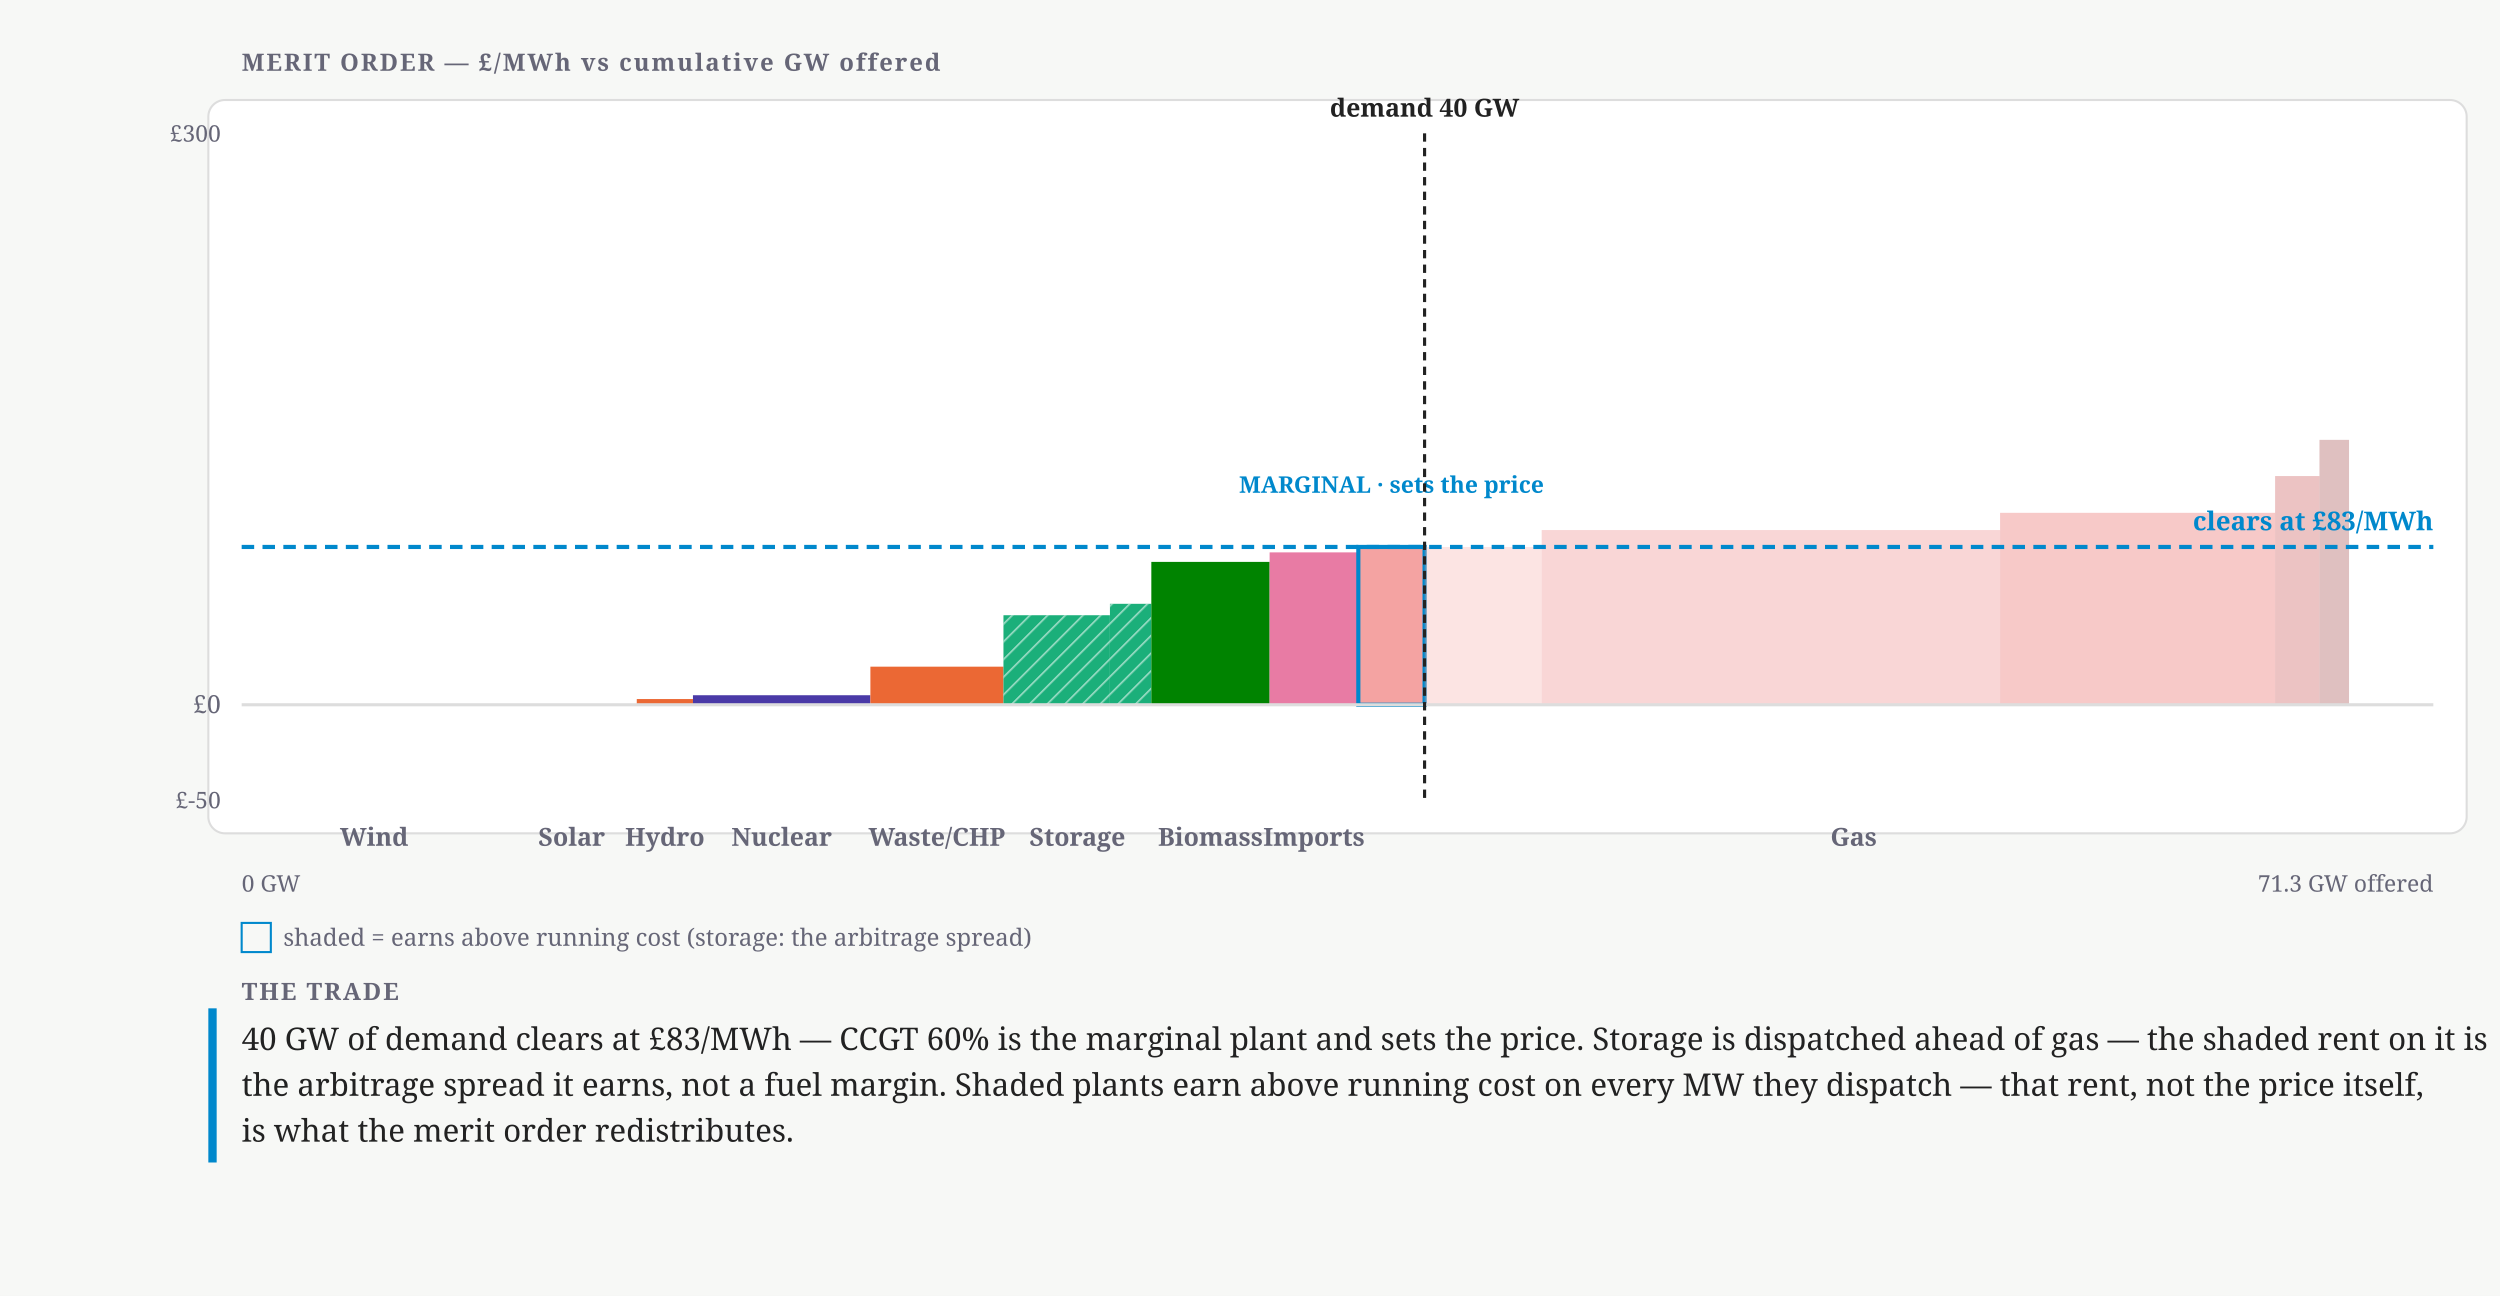
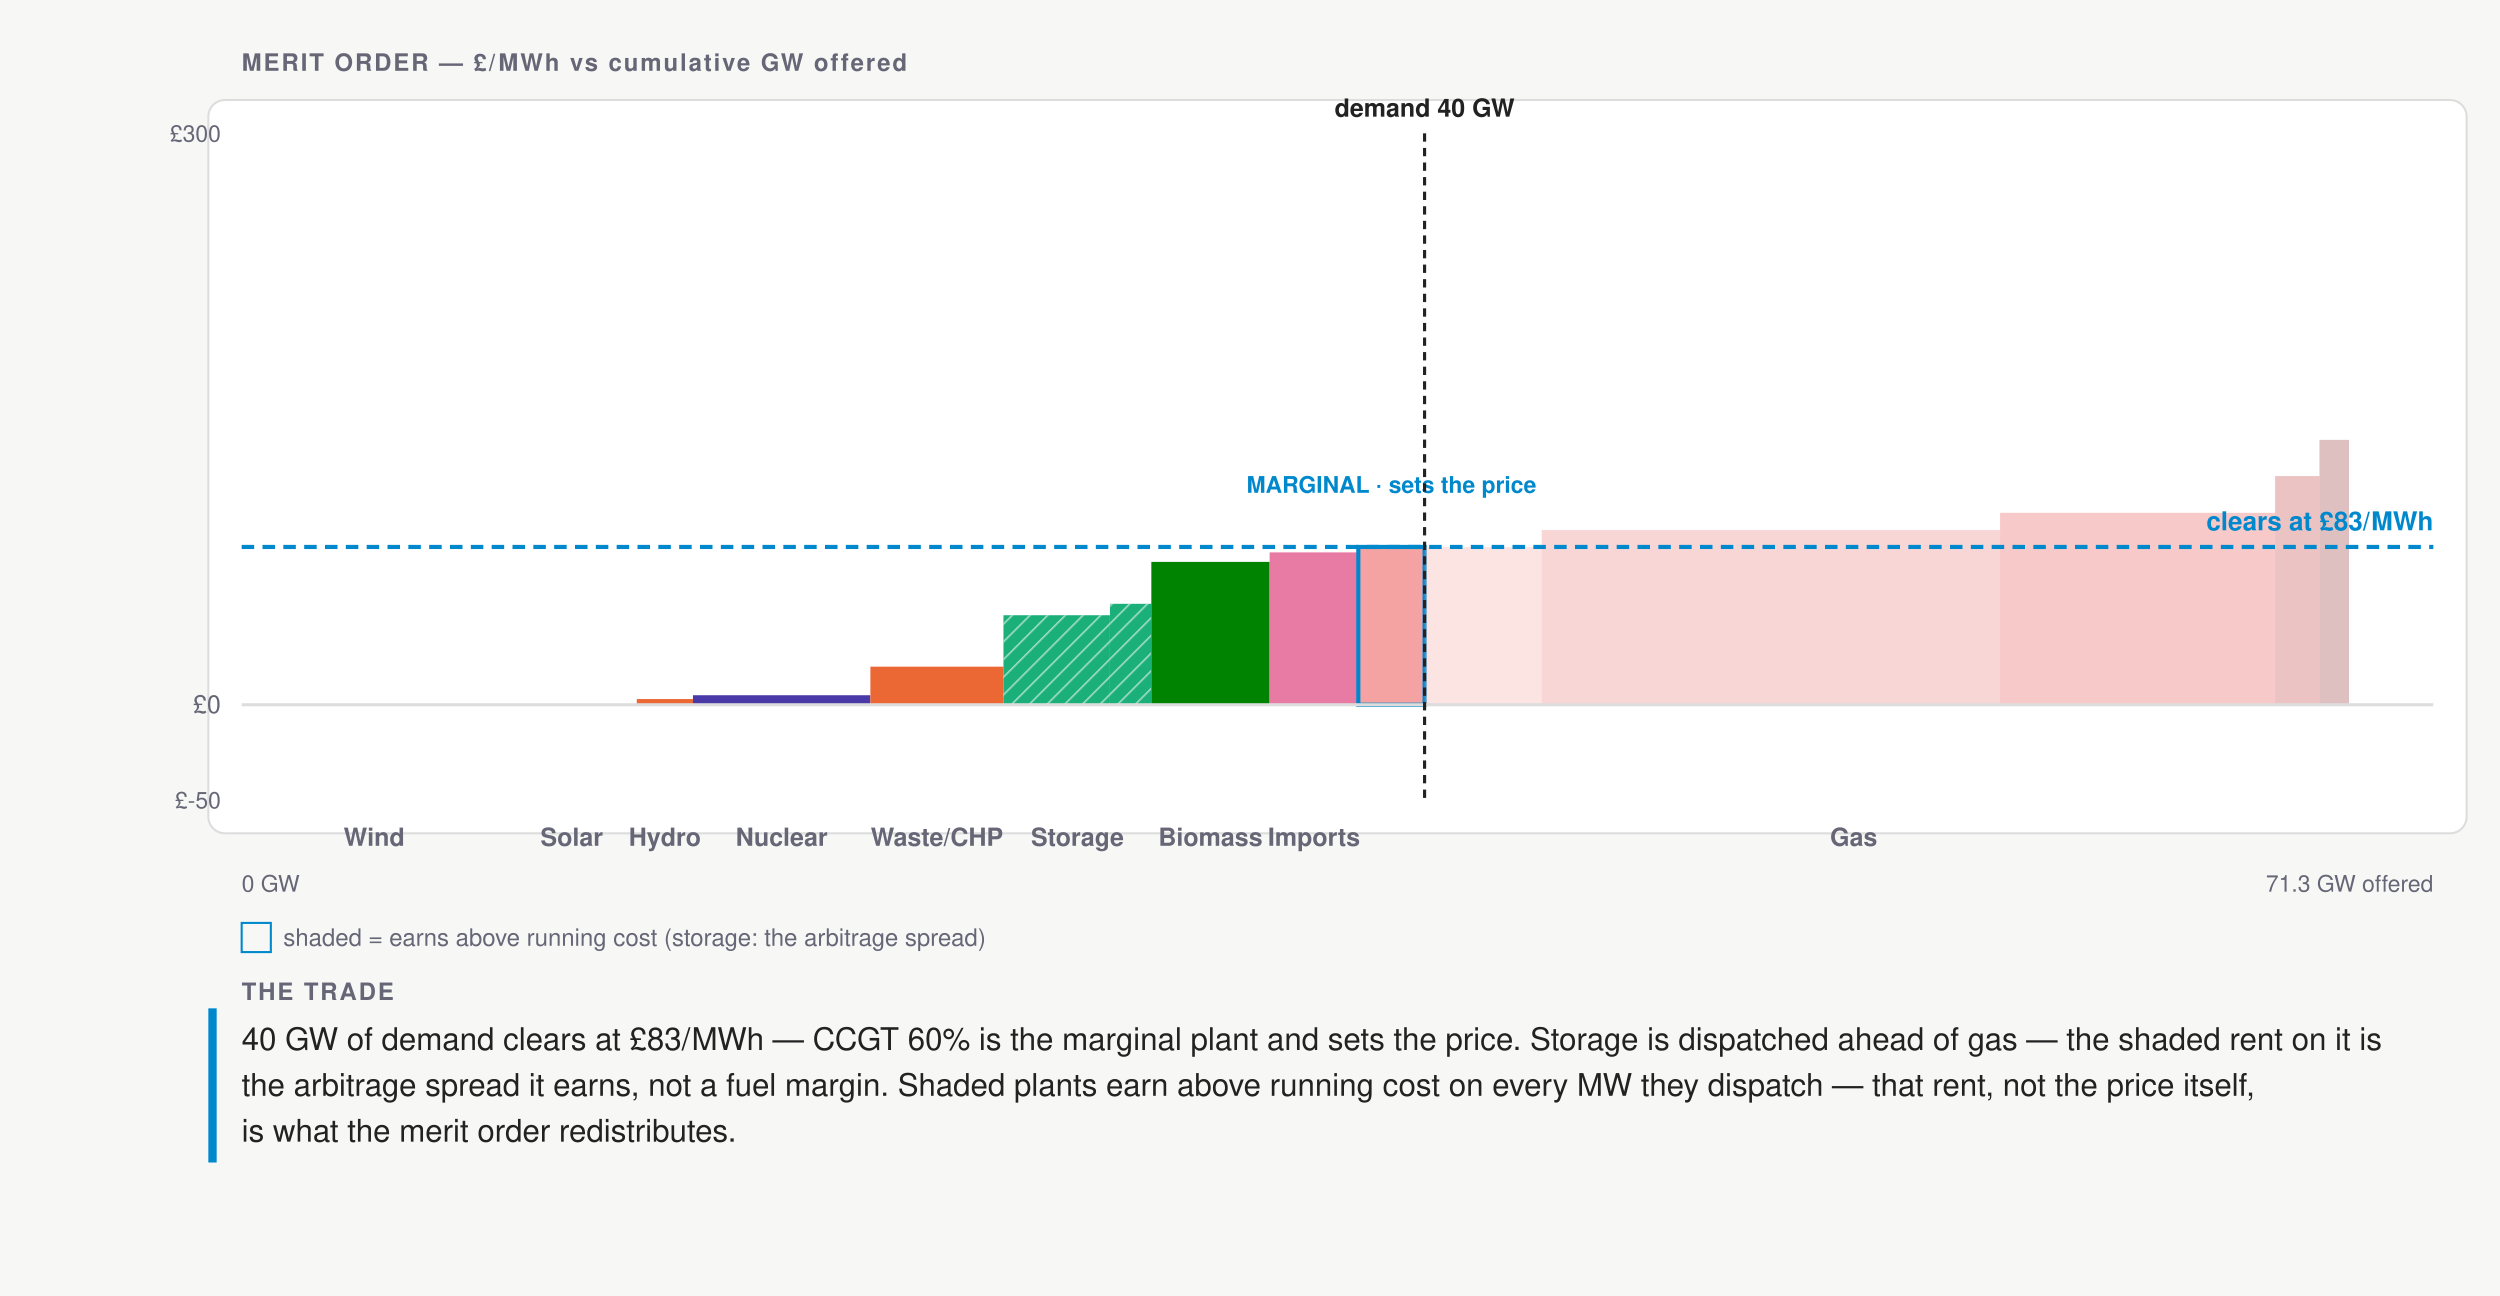
- <svg xmlns="http://www.w3.org/2000/svg" width="1200" height="622" viewBox="0 0 1200 622" font-family="Charter,Georgia,serif">
+ <svg xmlns="http://www.w3.org/2000/svg" width="1200" height="622" viewBox="0 0 1200 622" font-family="'Helvetica Neue',Helvetica,'Segoe UI',Roboto,sans-serif">
  <defs>
    <pattern id="mo-hatch" width="6" height="6" patternUnits="userSpaceOnUse" patternTransform="rotate(45)">
      <line x1="0" y1="0" x2="0" y2="6" stroke="#fff" stroke-width="1.6" opacity="0.55" />
    </pattern>
    <pattern id="mo-dots" width="6" height="6" patternUnits="userSpaceOnUse">
      <circle cx="3" cy="3" r="1.15" fill="#fff" opacity="0.6" />
    </pattern>
    <pattern id="mo-cross" width="7" height="7" patternUnits="userSpaceOnUse">
      <path d="M0 0 L7 7 M7 0 L0 7" stroke="#fff" stroke-width="1" opacity="0.5" />
    </pattern>
  </defs>
  <rect width="1200" height="622" fill="#f7f8f6" />
  <text x="116" y="34" font-size="11.5" font-weight="700" letter-spacing=".08em" fill="#667">MERIT ORDER — £/MWh vs cumulative GW offered</text>
  <rect x="100" y="48" width="1084" height="352" rx="8" fill="#fff" stroke="#ddd" />
  <g data-plant="Wind" tabindex="0" role="button" aria-label="Wind — £0/MWh, 9 GW dispatched">
    <rect x="116" y="338.29" width="127.19" height="0" fill="#2a78d6" />
    <rect class="rent" x="116" y="262.54" width="127.19" height="75.74" fill="none" />
  </g>
  <g data-plant="Solar" tabindex="0" role="button" aria-label="Solar — £0/MWh, 4.4 GW dispatched">
    <rect x="243.19" y="338.29" width="62.46" height="0" fill="#eda100" />
    <rect class="rent" x="243.19" y="262.54" width="62.46" height="75.74" fill="none" />
  </g>
  <g data-plant="Hydro" tabindex="0" role="button" aria-label="Hydro — £3/MWh, 1.9 GW dispatched">
    <rect x="305.65" y="335.54" width="26.97" height="2.74" fill="#eb6834" />
    <rect class="rent" x="305.65" y="262.54" width="26.97" height="73" fill="none" />
  </g>
  <g data-plant="Nuclear" tabindex="0" role="button" aria-label="Nuclear — £5/MWh, 6 GW dispatched">
    <rect x="332.62" y="333.71" width="85.17" height="4.57" fill="#4a3aa7" />
    <rect class="rent" x="332.62" y="262.54" width="85.17" height="71.17" fill="none" />
  </g>
  <g data-plant="Waste/CHP" tabindex="0" role="button" aria-label="Waste/CHP — £20/MWh, 4.5 GW dispatched">
    <rect x="417.79" y="320" width="63.88" height="18.29" fill="#eb6834" />
    <rect class="rent" x="417.79" y="262.54" width="63.88" height="57.46" fill="none" />
  </g>
  <g data-plant="BESS" data-storage="1" tabindex="0" role="button" aria-label="BESS — £47/MWh, 3.6 GW dispatched">
    <rect x="481.66" y="295.31" width="51.1" height="42.97" fill="#1baf7a" />
    <rect x="481.66" y="295.31" width="51.1" height="42.97" fill="url(#mo-hatch)" />
    <rect class="rent" x="481.66" y="262.54" width="51.1" height="32.77" fill="none" />
  </g>
  <g data-plant="Pumped storage" data-storage="1" tabindex="0" role="button" aria-label="Pumped storage — £53/MWh, 1.4 GW dispatched">
    <rect x="532.77" y="289.83" width="19.87" height="48.46" fill="#1baf7a" />
    <rect x="532.77" y="289.83" width="19.87" height="48.46" fill="url(#mo-hatch)" />
    <rect class="rent" x="532.77" y="262.54" width="19.87" height="27.29" fill="none" />
  </g>
  <g data-plant="Biomass" tabindex="0" role="button" aria-label="Biomass — £75/MWh, 4 GW dispatched">
    <rect x="552.64" y="269.71" width="56.78" height="68.57" fill="#008300" />
    <rect class="rent" x="552.64" y="262.54" width="56.78" height="7.17" fill="none" />
  </g>
  <g data-plant="Imports" tabindex="0" role="button" aria-label="Imports — £80/MWh, 3 GW dispatched">
    <rect x="609.42" y="265.14" width="42.59" height="73.14" fill="#e87ba4" />
    <rect class="rent" x="609.42" y="262.54" width="42.59" height="2.6" fill="none" />
  </g>
  <g data-plant="CCGT 60%" tabindex="0" role="button" aria-label="CCGT 60% — £83/MWh, 2.2 GW dispatched">
    <rect x="652" y="262.54" width="31.8" height="75.74" fill="#f4a3a2" stroke="#08c" stroke-width="2" />
    <rect x="683.8" y="262.54" width="56.21" height="75.74" fill="#f4a3a2" opacity="0.3" />
    <text x="667.9" y="236.54" font-size="11" font-weight="700" text-anchor="middle" stroke="#fff" stroke-width="3" stroke-linejoin="round" paint-order="stroke" fill="#08c">MARGINAL · sets the price</text>
  </g>
  <g data-plant="CCGT 54%" tabindex="0" role="button" aria-label="CCGT 54% — £92/MWh, 0 GW dispatched">
    <rect x="740.01" y="254.43" width="220.02" height="83.85" fill="#ec7675" opacity="0.3" />
  </g>
  <g data-plant="CCGT 49%" tabindex="0" role="button" aria-label="CCGT 49% — £101/MWh, 0 GW dispatched">
    <rect x="960.04" y="246.15" width="132.01" height="92.13" fill="#e34948" opacity="0.3" />
  </g>
  <g data-plant="OCGT 42%" tabindex="0" role="button" aria-label="OCGT 42% — £120/MWh, 0 GW dispatched">
    <rect x="1092.05" y="228.51" width="21.29" height="109.77" fill="#bf3636" opacity="0.3" />
  </g>
  <g data-plant="OCGT 36%" tabindex="0" role="button" aria-label="OCGT 36% — £139/MWh, 0 GW dispatched">
    <rect x="1113.34" y="211.13" width="14.2" height="127.15" fill="#932a2d" opacity="0.3" />
  </g>
  <line class="zero-line" x1="116" y1="338.29" x2="1168" y2="338.29" stroke="#ddd" stroke-width="1.5" />
  <text x="106" y="342.29" font-size="12" text-anchor="end" fill="#667">£0</text>
  <text x="106" y="68" font-size="11" text-anchor="end" fill="#667">£300</text>
  <text x="106" y="388" font-size="11" text-anchor="end" fill="#667">£-50</text>
  <text x="179.59" y="406" font-size="12" font-weight="600" text-anchor="middle" fill="#667">Wind</text>
  <text x="274.42" y="406" font-size="12" font-weight="600" text-anchor="middle" fill="#667">Solar</text>
  <text x="319.13" y="406" font-size="12" font-weight="600" text-anchor="middle" fill="#667">Hydro</text>
  <text x="375.2" y="406" font-size="12" font-weight="600" text-anchor="middle" fill="#667">Nuclear</text>
  <text x="449.73" y="406" font-size="12" font-weight="600" text-anchor="middle" fill="#667">Waste/CHP</text>
  <text x="517.15" y="406" font-size="12" font-weight="600" text-anchor="middle" fill="#667">Storage</text>
  <text x="581.03" y="406" font-size="12" font-weight="600" text-anchor="middle" fill="#667">Biomass</text>
  <text x="630.71" y="406" font-size="12" font-weight="600" text-anchor="middle" fill="#667">Imports</text>
  <text x="889.77" y="406" font-size="12" font-weight="600" text-anchor="middle" fill="#667">Gas</text>
  <line class="clearing-line" x1="116" y1="262.54" x2="1168" y2="262.54" stroke="#08c" stroke-width="2" stroke-dasharray="6 4" />
  <text x="1168" y="254.54" font-size="12.5" font-weight="700" text-anchor="end" fill="#08c">clears at £83/MWh</text>
  <line class="demand-line" x1="683.8" y1="64" x2="683.8" y2="384" stroke="#222" stroke-width="1.5" stroke-dasharray="4 3" />
  <text x="683.8" y="56" font-size="12" font-weight="600" text-anchor="middle" fill="#222">demand 40 GW</text>
  <text x="116" y="428" font-size="11" fill="#667">0 GW</text>
  <text x="1168" y="428" font-size="11" text-anchor="end" fill="#667">71.3 GW offered</text>
  <rect x="116" y="443" width="14" height="14" fill="none" stroke="#08c" />
  <text x="136" y="454" font-size="11.5" fill="#667">shaded = earns above running cost (storage: the arbitrage spread)</text>
  <rect x="100" y="484" width="4" height="74" fill="#08c" />
  <text x="116" y="480" font-size="11.5" font-weight="700" letter-spacing=".08em" fill="#667">THE TRADE</text>
  <text x="116" y="504" font-size="15" fill="#222">40 GW of demand clears at £83/MWh — CCGT 60% is the marginal plant and sets the price. Storage is dispatched ahead of gas — the shaded rent on it is</text>
  <text x="116" y="526" font-size="15" fill="#222">the arbitrage spread it earns, not a fuel margin. Shaded plants earn above running cost on every MW they dispatch — that rent, not the price itself,</text>
  <text x="116" y="548" font-size="15" fill="#222">is what the merit order redistributes.</text>
</svg>
